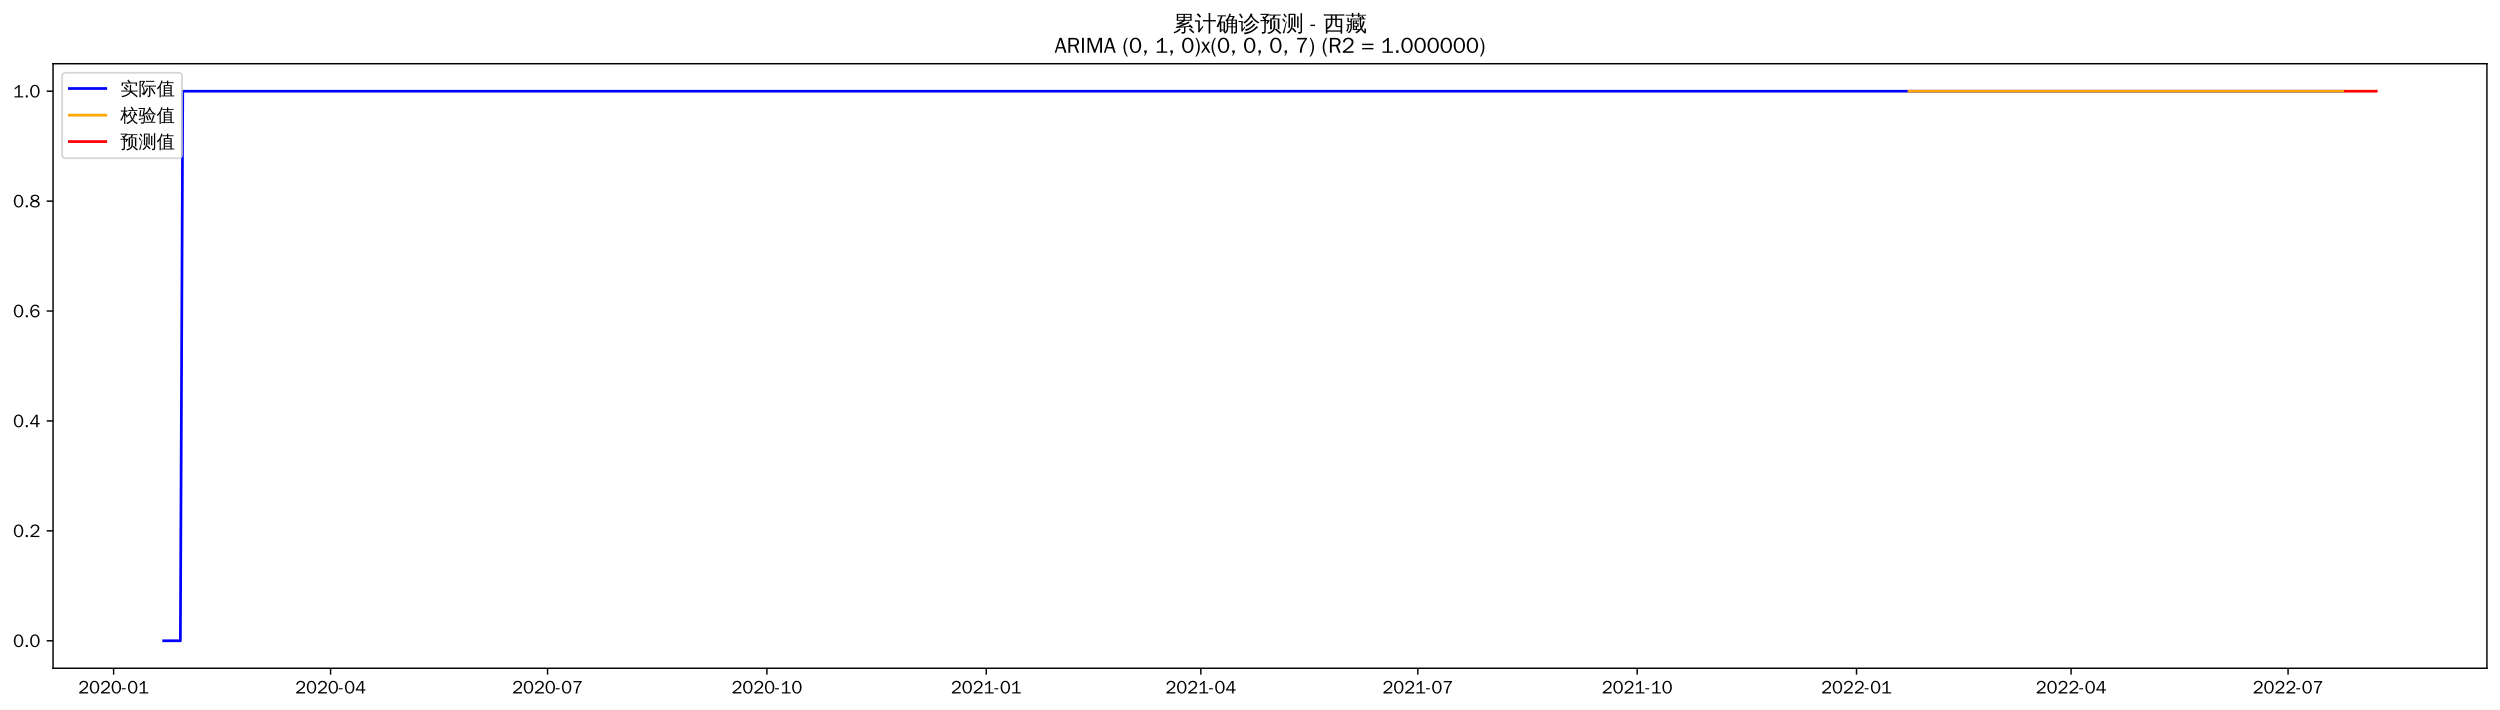
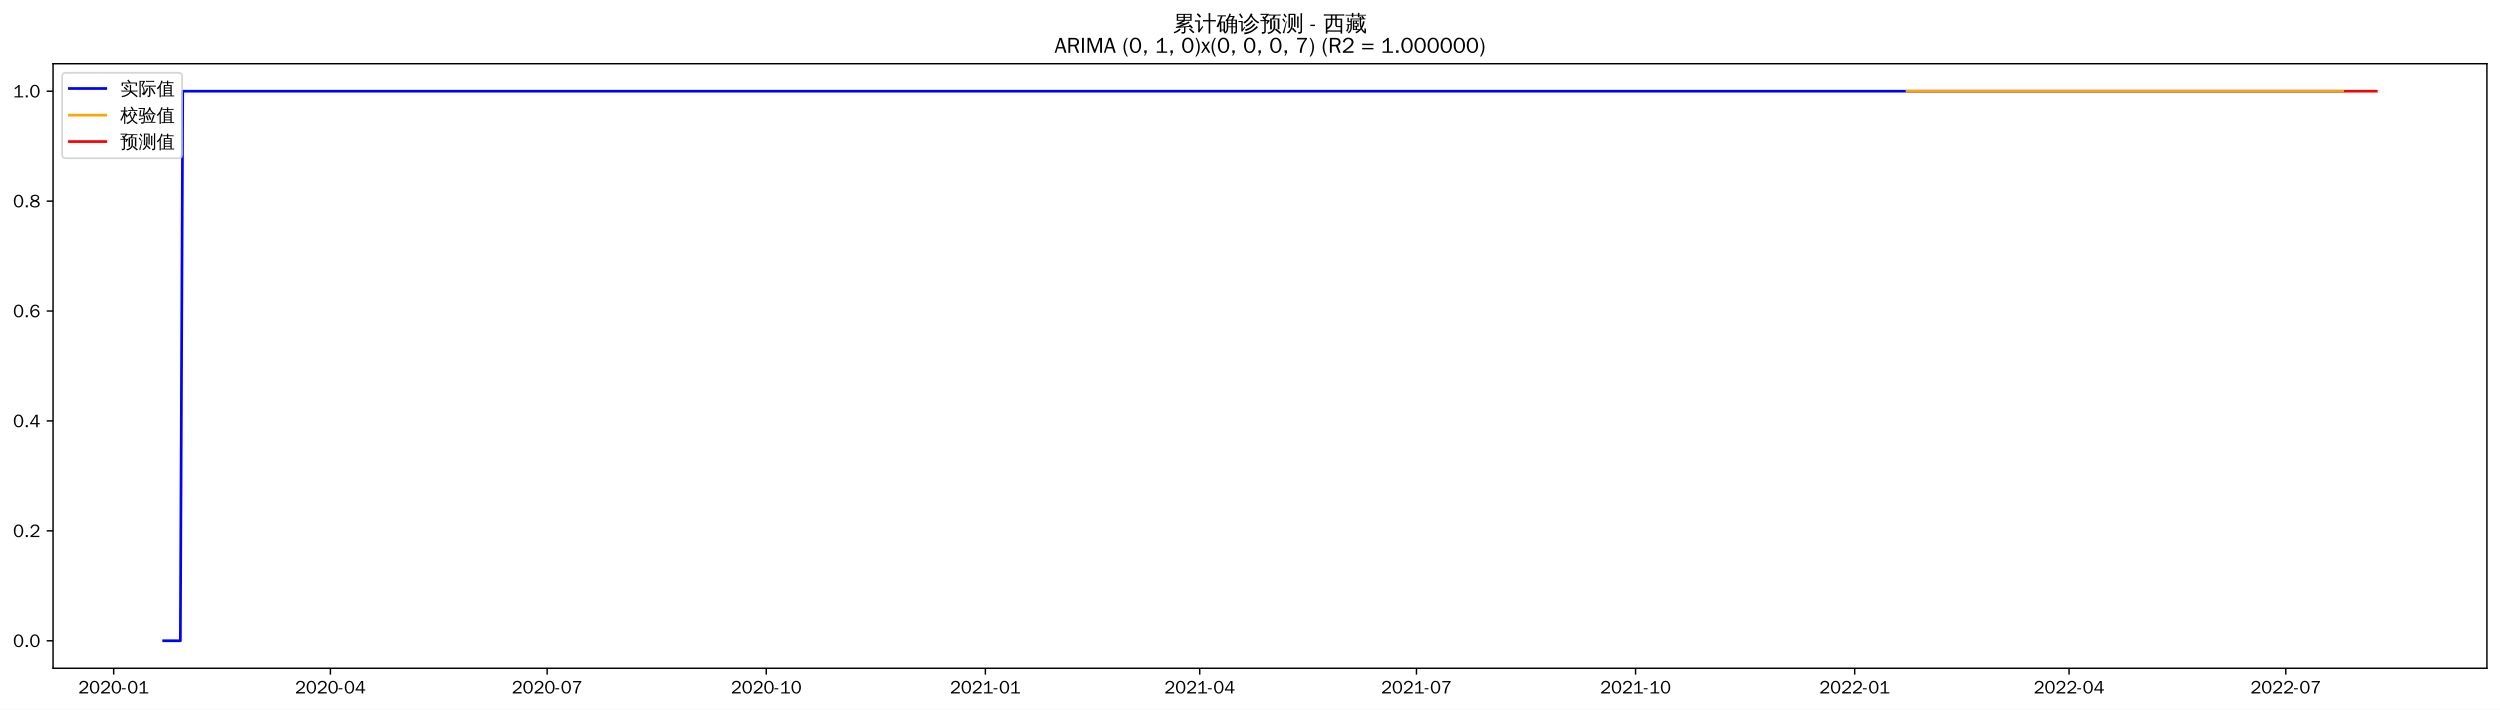
<svg xmlns="http://www.w3.org/2000/svg" xmlns:xlink="http://www.w3.org/1999/xlink" width="1375.592pt" height="390.418pt" viewBox="0 0 1375.592 390.418" version="1.1">
  <defs>
    <style type="text/css">*{stroke-linejoin: round; stroke-linecap: butt}</style>
  </defs>
  <g id="figure_1">
    <g id="patch_1">
      <path d="M 0 390.418  L 1375.592 390.418  L 1375.592 -0  L 0 -0  z " style="fill: #ffffff" />
    </g>
    <g id="axes_1">
      <g id="patch_2">
        <path d="M 29.192 367.701  L 1368.392 367.701  L 1368.392 35.061  L 29.192 35.061  z " style="fill: #ffffff" />
      </g>
      <g id="matplotlib.axis_1">
        <g id="xtick_1">
          <g id="line2d_1">
            <defs>
-               <path id="m9da0285f25" d="M 0 0  L 0 3.5  " style="stroke: #000000; stroke-width: 0.8" />
+               <path id="mb6b1ac678b" d="M 0 0  L 0 3.5  " style="stroke: #000000; stroke-width: 0.8" />
            </defs>
            <g>
-               <use xlink:href="#m9da0285f25" x="62.515" y="367.701" style="stroke: #000000; stroke-width: 0.8" />
+               <use xlink:href="#mb6b1ac678b" x="62.544" y="367.701" style="stroke: #000000; stroke-width: 0.8" />
            </g>
          </g>
          <g id="text_1">
-             <g transform="translate(43.02491 381.5573)scale(0.1 -0.1)">
+             <g transform="translate(43.05457 381.5573)scale(0.1 -0.1)">
              <defs>
                <path id="WenQuanYiZenHei-32" d="M 3488 0  L 369 0  L 369 456  L 2150 1850  Q 2931 2463 2931 3144  Q 2931 3619 2488 3863  Q 2231 4013 1931 4013  Q 1425 4013 1113 3619  Q 894 3356 881 3013  L 369 3169  Q 531 3981 1213 4300  Q 1544 4456 1950 4456  Q 2631 4456 3088 4044  L 3225 3888  L 3350 3706  Q 3481 3444 3481 3144  Q 3481 2313 2519 1569  L 1069 456  L 3488 456  L 3488 0  z " transform="scale(0.015625)" />
                <path id="WenQuanYiZenHei-30" d="M 3581 2175  Q 3581 1288 3169 638  Q 2713 -63 1938 -63  Q 1025 -63 563 831  Q 256 1425 256 2188  Q 256 3188 700 3819  Q 1138 4456 1888 4456  Q 2863 4456 3306 3500  Q 3581 2925 3581 2175  z M 3019 2100  Q 3019 3356 2500 3806  L 2350 3919  Q 2144 4031 1888 4031  Q 1100 4031 888 2956  Q 819 2625 819 2225  Q 819 1013 1338 569  Q 1588 356 1938 356  Q 2675 356 2925 1294  Q 3019 1663 3019 2100  z " transform="scale(0.015625)" />
                <path id="WenQuanYiZenHei-2d" d="M 1363 1444  L 0 1444  L 0 1844  L 1363 1844  L 1363 1444  z " transform="scale(0.015625)" />
                <path id="WenQuanYiZenHei-31" d="M 3556 0  L 488 0  L 488 406  L 1800 406  L 1800 3725  Q 1231 3125 588 2788  L 588 3338  Q 1456 3781 1931 4388  L 2331 4388  L 2331 406  L 3556 406  L 3556 0  z " transform="scale(0.015625)" />
              </defs>
              <use xlink:href="#WenQuanYiZenHei-32" />
              <use xlink:href="#WenQuanYiZenHei-30" x="59.961" />
              <use xlink:href="#WenQuanYiZenHei-32" x="119.922" />
              <use xlink:href="#WenQuanYiZenHei-30" x="179.883" />
              <use xlink:href="#WenQuanYiZenHei-2d" x="239.844" />
              <use xlink:href="#WenQuanYiZenHei-30" x="269.824" />
              <use xlink:href="#WenQuanYiZenHei-31" x="329.785" />
            </g>
          </g>
        </g>
        <g id="xtick_2">
          <g id="line2d_2">
            <g>
-               <use xlink:href="#m9da0285f25" x="181.899" y="367.701" style="stroke: #000000; stroke-width: 0.8" />
+               <use xlink:href="#mb6b1ac678b" x="181.8" y="367.701" style="stroke: #000000; stroke-width: 0.8" />
            </g>
          </g>
          <g id="text_2">
-             <g transform="translate(162.4089 381.5573)scale(0.1 -0.1)">
+             <g transform="translate(162.3101 381.5573)scale(0.1 -0.1)">
              <defs>
                <path id="WenQuanYiZenHei-34" d="M 3631 1025  L 2913 1025  L 2913 0  L 2381 0  L 2381 1025  L 219 1025  L 219 1388  L 2225 4388  L 2913 4388  L 2913 1444  L 3631 1444  L 3631 1025  z M 2381 1444  L 2381 3963  L 788 1444  L 2381 1444  z " transform="scale(0.015625)" />
              </defs>
              <use xlink:href="#WenQuanYiZenHei-32" />
              <use xlink:href="#WenQuanYiZenHei-30" x="59.961" />
              <use xlink:href="#WenQuanYiZenHei-32" x="119.922" />
              <use xlink:href="#WenQuanYiZenHei-30" x="179.883" />
              <use xlink:href="#WenQuanYiZenHei-2d" x="239.844" />
              <use xlink:href="#WenQuanYiZenHei-30" x="269.824" />
              <use xlink:href="#WenQuanYiZenHei-34" x="329.785" />
            </g>
          </g>
        </g>
        <g id="xtick_3">
          <g id="line2d_3">
            <g>
-               <use xlink:href="#m9da0285f25" x="301.283" y="367.701" style="stroke: #000000; stroke-width: 0.8" />
+               <use xlink:href="#mb6b1ac678b" x="301.055" y="367.701" style="stroke: #000000; stroke-width: 0.8" />
            </g>
          </g>
          <g id="text_3">
-             <g transform="translate(281.7929 381.5573)scale(0.1 -0.1)">
+             <g transform="translate(281.5656 381.5573)scale(0.1 -0.1)">
              <defs>
                <path id="WenQuanYiZenHei-37" d="M 3400 4056  Q 1838 2175 1838 0  L 1275 0  Q 1269 1438 2056 2825  Q 2381 3400 2825 3913  L 444 3913  L 500 4388  L 3400 4388  L 3400 4056  z " transform="scale(0.015625)" />
              </defs>
              <use xlink:href="#WenQuanYiZenHei-32" />
              <use xlink:href="#WenQuanYiZenHei-30" x="59.961" />
              <use xlink:href="#WenQuanYiZenHei-32" x="119.922" />
              <use xlink:href="#WenQuanYiZenHei-30" x="179.883" />
              <use xlink:href="#WenQuanYiZenHei-2d" x="239.844" />
              <use xlink:href="#WenQuanYiZenHei-30" x="269.824" />
              <use xlink:href="#WenQuanYiZenHei-37" x="329.785" />
            </g>
          </g>
        </g>
        <g id="xtick_4">
          <g id="line2d_4">
            <g>
-               <use xlink:href="#m9da0285f25" x="421.979" y="367.701" style="stroke: #000000; stroke-width: 0.8" />
+               <use xlink:href="#mb6b1ac678b" x="421.621" y="367.701" style="stroke: #000000; stroke-width: 0.8" />
            </g>
          </g>
          <g id="text_4">
-             <g transform="translate(402.4889 381.5573)scale(0.1 -0.1)">
+             <g transform="translate(402.1316 381.5573)scale(0.1 -0.1)">
              <use xlink:href="#WenQuanYiZenHei-32" />
              <use xlink:href="#WenQuanYiZenHei-30" x="59.961" />
              <use xlink:href="#WenQuanYiZenHei-32" x="119.922" />
              <use xlink:href="#WenQuanYiZenHei-30" x="179.883" />
              <use xlink:href="#WenQuanYiZenHei-2d" x="239.844" />
              <use xlink:href="#WenQuanYiZenHei-31" x="269.824" />
              <use xlink:href="#WenQuanYiZenHei-30" x="329.785" />
            </g>
          </g>
        </g>
        <g id="xtick_5">
          <g id="line2d_5">
            <g>
-               <use xlink:href="#m9da0285f25" x="542.675" y="367.701" style="stroke: #000000; stroke-width: 0.8" />
+               <use xlink:href="#mb6b1ac678b" x="542.187" y="367.701" style="stroke: #000000; stroke-width: 0.8" />
            </g>
          </g>
          <g id="text_5">
-             <g transform="translate(523.1848 381.5573)scale(0.1 -0.1)">
+             <g transform="translate(522.6976 381.5573)scale(0.1 -0.1)">
              <use xlink:href="#WenQuanYiZenHei-32" />
              <use xlink:href="#WenQuanYiZenHei-30" x="59.961" />
              <use xlink:href="#WenQuanYiZenHei-32" x="119.922" />
              <use xlink:href="#WenQuanYiZenHei-31" x="179.883" />
              <use xlink:href="#WenQuanYiZenHei-2d" x="239.844" />
              <use xlink:href="#WenQuanYiZenHei-30" x="269.824" />
              <use xlink:href="#WenQuanYiZenHei-31" x="329.785" />
            </g>
          </g>
        </g>
        <g id="xtick_6">
          <g id="line2d_6">
            <g>
-               <use xlink:href="#m9da0285f25" x="660.747" y="367.701" style="stroke: #000000; stroke-width: 0.8" />
+               <use xlink:href="#mb6b1ac678b" x="660.132" y="367.701" style="stroke: #000000; stroke-width: 0.8" />
            </g>
          </g>
          <g id="text_6">
-             <g transform="translate(641.2569 381.5573)scale(0.1 -0.1)">
+             <g transform="translate(640.6426 381.5573)scale(0.1 -0.1)">
              <use xlink:href="#WenQuanYiZenHei-32" />
              <use xlink:href="#WenQuanYiZenHei-30" x="59.961" />
              <use xlink:href="#WenQuanYiZenHei-32" x="119.922" />
              <use xlink:href="#WenQuanYiZenHei-31" x="179.883" />
              <use xlink:href="#WenQuanYiZenHei-2d" x="239.844" />
              <use xlink:href="#WenQuanYiZenHei-30" x="269.824" />
              <use xlink:href="#WenQuanYiZenHei-34" x="329.785" />
            </g>
          </g>
        </g>
        <g id="xtick_7">
          <g id="line2d_7">
            <g>
-               <use xlink:href="#m9da0285f25" x="780.131" y="367.701" style="stroke: #000000; stroke-width: 0.8" />
+               <use xlink:href="#mb6b1ac678b" x="779.388" y="367.701" style="stroke: #000000; stroke-width: 0.8" />
            </g>
          </g>
          <g id="text_7">
-             <g transform="translate(760.6409 381.5573)scale(0.1 -0.1)">
+             <g transform="translate(759.8981 381.5573)scale(0.1 -0.1)">
              <use xlink:href="#WenQuanYiZenHei-32" />
              <use xlink:href="#WenQuanYiZenHei-30" x="59.961" />
              <use xlink:href="#WenQuanYiZenHei-32" x="119.922" />
              <use xlink:href="#WenQuanYiZenHei-31" x="179.883" />
              <use xlink:href="#WenQuanYiZenHei-2d" x="239.844" />
              <use xlink:href="#WenQuanYiZenHei-30" x="269.824" />
              <use xlink:href="#WenQuanYiZenHei-37" x="329.785" />
            </g>
          </g>
        </g>
        <g id="xtick_8">
          <g id="line2d_8">
            <g>
-               <use xlink:href="#m9da0285f25" x="900.827" y="367.701" style="stroke: #000000; stroke-width: 0.8" />
+               <use xlink:href="#mb6b1ac678b" x="899.954" y="367.701" style="stroke: #000000; stroke-width: 0.8" />
            </g>
          </g>
          <g id="text_8">
-             <g transform="translate(881.3368 381.5573)scale(0.1 -0.1)">
+             <g transform="translate(880.4641 381.5573)scale(0.1 -0.1)">
              <use xlink:href="#WenQuanYiZenHei-32" />
              <use xlink:href="#WenQuanYiZenHei-30" x="59.961" />
              <use xlink:href="#WenQuanYiZenHei-32" x="119.922" />
              <use xlink:href="#WenQuanYiZenHei-31" x="179.883" />
              <use xlink:href="#WenQuanYiZenHei-2d" x="239.844" />
              <use xlink:href="#WenQuanYiZenHei-31" x="269.824" />
              <use xlink:href="#WenQuanYiZenHei-30" x="329.785" />
            </g>
          </g>
        </g>
        <g id="xtick_9">
          <g id="line2d_9">
            <g>
-               <use xlink:href="#m9da0285f25" x="1021.523" y="367.701" style="stroke: #000000; stroke-width: 0.8" />
+               <use xlink:href="#mb6b1ac678b" x="1020.52" y="367.701" style="stroke: #000000; stroke-width: 0.8" />
            </g>
          </g>
          <g id="text_9">
-             <g transform="translate(1002.033 381.5573)scale(0.1 -0.1)">
+             <g transform="translate(1001.03 381.5573)scale(0.1 -0.1)">
              <use xlink:href="#WenQuanYiZenHei-32" />
              <use xlink:href="#WenQuanYiZenHei-30" x="59.961" />
              <use xlink:href="#WenQuanYiZenHei-32" x="119.922" />
              <use xlink:href="#WenQuanYiZenHei-32" x="179.883" />
              <use xlink:href="#WenQuanYiZenHei-2d" x="239.844" />
              <use xlink:href="#WenQuanYiZenHei-30" x="269.824" />
              <use xlink:href="#WenQuanYiZenHei-31" x="329.785" />
            </g>
          </g>
        </g>
        <g id="xtick_10">
          <g id="line2d_10">
            <g>
-               <use xlink:href="#m9da0285f25" x="1139.595" y="367.701" style="stroke: #000000; stroke-width: 0.8" />
+               <use xlink:href="#mb6b1ac678b" x="1138.465" y="367.701" style="stroke: #000000; stroke-width: 0.8" />
            </g>
          </g>
          <g id="text_10">
-             <g transform="translate(1120.105 381.5573)scale(0.1 -0.1)">
+             <g transform="translate(1118.975 381.5573)scale(0.1 -0.1)">
              <use xlink:href="#WenQuanYiZenHei-32" />
              <use xlink:href="#WenQuanYiZenHei-30" x="59.961" />
              <use xlink:href="#WenQuanYiZenHei-32" x="119.922" />
              <use xlink:href="#WenQuanYiZenHei-32" x="179.883" />
              <use xlink:href="#WenQuanYiZenHei-2d" x="239.844" />
              <use xlink:href="#WenQuanYiZenHei-30" x="269.824" />
              <use xlink:href="#WenQuanYiZenHei-34" x="329.785" />
            </g>
          </g>
        </g>
        <g id="xtick_11">
          <g id="line2d_11">
            <g>
-               <use xlink:href="#m9da0285f25" x="1258.979" y="367.701" style="stroke: #000000; stroke-width: 0.8" />
+               <use xlink:href="#mb6b1ac678b" x="1257.72" y="367.701" style="stroke: #000000; stroke-width: 0.8" />
            </g>
          </g>
          <g id="text_11">
-             <g transform="translate(1239.489 381.5573)scale(0.1 -0.1)">
+             <g transform="translate(1238.231 381.5573)scale(0.1 -0.1)">
              <use xlink:href="#WenQuanYiZenHei-32" />
              <use xlink:href="#WenQuanYiZenHei-30" x="59.961" />
              <use xlink:href="#WenQuanYiZenHei-32" x="119.922" />
              <use xlink:href="#WenQuanYiZenHei-32" x="179.883" />
              <use xlink:href="#WenQuanYiZenHei-2d" x="239.844" />
              <use xlink:href="#WenQuanYiZenHei-30" x="269.824" />
              <use xlink:href="#WenQuanYiZenHei-37" x="329.785" />
            </g>
          </g>
        </g>
      </g>
      <g id="matplotlib.axis_2">
        <g id="ytick_1">
          <g id="line2d_12">
            <defs>
-               <path id="meed4e09522" d="M 0 0  L -3.5 0  " style="stroke: #000000; stroke-width: 0.8" />
+               <path id="mea3d1526bd" d="M 0 0  L -3.5 0  " style="stroke: #000000; stroke-width: 0.8" />
            </defs>
            <g>
-               <use xlink:href="#meed4e09522" x="29.192" y="352.581" style="stroke: #000000; stroke-width: 0.8" />
+               <use xlink:href="#mea3d1526bd" x="29.192" y="352.581" style="stroke: #000000; stroke-width: 0.8" />
            </g>
          </g>
          <g id="text_12">
            <g transform="translate(7.2 356.0091)scale(0.1 -0.1)">
              <defs>
                <path id="WenQuanYiZenHei-2e" d="M 1344 0  L 631 0  L 631 725  L 1344 725  L 1344 0  z " transform="scale(0.015625)" />
              </defs>
              <use xlink:href="#WenQuanYiZenHei-30" />
              <use xlink:href="#WenQuanYiZenHei-2e" x="59.961" />
              <use xlink:href="#WenQuanYiZenHei-30" x="89.941" />
            </g>
          </g>
        </g>
        <g id="ytick_2">
          <g id="line2d_13">
            <g>
-               <use xlink:href="#meed4e09522" x="29.192" y="292.101" style="stroke: #000000; stroke-width: 0.8" />
+               <use xlink:href="#mea3d1526bd" x="29.192" y="292.101" style="stroke: #000000; stroke-width: 0.8" />
            </g>
          </g>
          <g id="text_13">
            <g transform="translate(7.2 295.5291)scale(0.1 -0.1)">
              <use xlink:href="#WenQuanYiZenHei-30" />
              <use xlink:href="#WenQuanYiZenHei-2e" x="59.961" />
              <use xlink:href="#WenQuanYiZenHei-32" x="89.941" />
            </g>
          </g>
        </g>
        <g id="ytick_3">
          <g id="line2d_14">
            <g>
-               <use xlink:href="#meed4e09522" x="29.192" y="231.621" style="stroke: #000000; stroke-width: 0.8" />
+               <use xlink:href="#mea3d1526bd" x="29.192" y="231.621" style="stroke: #000000; stroke-width: 0.8" />
            </g>
          </g>
          <g id="text_14">
            <g transform="translate(7.2 235.0491)scale(0.1 -0.1)">
              <use xlink:href="#WenQuanYiZenHei-30" />
              <use xlink:href="#WenQuanYiZenHei-2e" x="59.961" />
              <use xlink:href="#WenQuanYiZenHei-34" x="89.941" />
            </g>
          </g>
        </g>
        <g id="ytick_4">
          <g id="line2d_15">
            <g>
-               <use xlink:href="#meed4e09522" x="29.192" y="171.141" style="stroke: #000000; stroke-width: 0.8" />
+               <use xlink:href="#mea3d1526bd" x="29.192" y="171.141" style="stroke: #000000; stroke-width: 0.8" />
            </g>
          </g>
          <g id="text_15">
            <g transform="translate(7.2 174.5691)scale(0.1 -0.1)">
              <defs>
                <path id="WenQuanYiZenHei-36" d="M 3550 1431  Q 3550 725 3006 288  Q 2581 -63 1994 -63  Q 1013 -63 563 825  Q 288 1363 288 2081  Q 288 3294 856 3938  Q 1319 4456 2075 4456  Q 2969 4456 3363 3756  Q 3431 3631 3481 3481  L 2988 3350  Q 2750 3994 2075 4006  Q 1056 4006 844 2669  Q 794 2356 794 1981  L 806 1981  Q 1006 2506 1544 2744  Q 1819 2869 2119 2869  Q 2788 2869 3213 2375  Q 3550 1975 3550 1431  z M 3038 1406  Q 3038 1906 2656 2213  Q 2381 2431 2038 2431  Q 1525 2431 1181 2044  Q 919 1744 919 1356  Q 919 881 1344 581  Q 1631 375 1981 375  Q 2519 375 2838 781  Q 3038 1050 3038 1406  z " transform="scale(0.015625)" />
              </defs>
              <use xlink:href="#WenQuanYiZenHei-30" />
              <use xlink:href="#WenQuanYiZenHei-2e" x="59.961" />
              <use xlink:href="#WenQuanYiZenHei-36" x="89.941" />
            </g>
          </g>
        </g>
        <g id="ytick_5">
          <g id="line2d_16">
            <g>
-               <use xlink:href="#meed4e09522" x="29.192" y="110.661" style="stroke: #000000; stroke-width: 0.8" />
+               <use xlink:href="#mea3d1526bd" x="29.192" y="110.661" style="stroke: #000000; stroke-width: 0.8" />
            </g>
          </g>
          <g id="text_16">
            <g transform="translate(7.2 114.0891)scale(0.1 -0.1)">
              <defs>
                <path id="WenQuanYiZenHei-38" d="M 3619 1175  Q 3619 431 2850 100  Q 2444 -63 1944 -63  Q 1231 -63 725 269  Q 225 594 225 1125  Q 225 1881 1269 2281  Q 719 2481 519 2938  Q 444 3119 444 3319  Q 444 4000 1144 4294  Q 1519 4456 1963 4456  Q 2669 4456 3094 4094  Q 3425 3813 3425 3369  Q 3425 2638 2575 2356  Q 3231 2056 3450 1725  Q 3619 1488 3619 1175  z M 2944 3344  Q 2944 3906 2288 4019  Q 2138 4044 1969 4044  Q 1438 4044 1163 3775  Q 1000 3613 1000 3375  Q 1000 2925 1594 2663  Q 1756 2588 1931 2550  Q 2581 2725 2788 2956  Q 2944 3125 2944 3344  z M 3075 1094  Q 3075 1738 1875 2050  Q 1094 1881 850 1463  Q 763 1313 763 1131  Q 763 569 1456 406  Q 1681 344 1944 344  Q 2519 344 2850 619  Q 3075 813 3075 1094  z " transform="scale(0.015625)" />
              </defs>
              <use xlink:href="#WenQuanYiZenHei-30" />
              <use xlink:href="#WenQuanYiZenHei-2e" x="59.961" />
              <use xlink:href="#WenQuanYiZenHei-38" x="89.941" />
            </g>
          </g>
        </g>
        <g id="ytick_6">
          <g id="line2d_17">
            <g>
-               <use xlink:href="#meed4e09522" x="29.192" y="50.181" style="stroke: #000000; stroke-width: 0.8" />
+               <use xlink:href="#mea3d1526bd" x="29.192" y="50.181" style="stroke: #000000; stroke-width: 0.8" />
            </g>
          </g>
          <g id="text_17">
            <g transform="translate(7.2 53.60912)scale(0.1 -0.1)">
              <use xlink:href="#WenQuanYiZenHei-31" />
              <use xlink:href="#WenQuanYiZenHei-2e" x="59.961" />
              <use xlink:href="#WenQuanYiZenHei-30" x="89.941" />
            </g>
          </g>
        </g>
      </g>
      <g id="line2d_18">
-         <path d="M 90.065 352.581  L 99.248 352.581  L 100.56 50.181  L 1289.153 50.181  L 1289.153 50.181  " clip-path="url(#p536d068f43)" style="fill: none; stroke: #0000ff; stroke-width: 1.5; stroke-linecap: square" />
+         <path d="M 90.065 352.581  L 99.238 352.581  L 100.549 50.181  L 1289.172 50.181  L 1289.172 50.181  " clip-path="url(#p415583435c)" style="fill: none; stroke: #0000ff; stroke-width: 1.5; stroke-linecap: square" />
      </g>
      <g id="line2d_19">
-         <path d="M 1050.385 50.181  L 1289.153 50.181  L 1289.153 50.181  " clip-path="url(#p536d068f43)" style="fill: none; stroke: #ffa500; stroke-width: 1.5; stroke-linecap: square" />
+         <path d="M 1049.351 50.181  L 1289.172 50.181  L 1289.172 50.181  " clip-path="url(#p415583435c)" style="fill: none; stroke: #ffa500; stroke-width: 1.5; stroke-linecap: square" />
      </g>
      <g id="line2d_20">
-         <path d="M 1290.465 50.181  L 1291.777 50.181  L 1293.088 50.181  L 1294.4 50.181  L 1295.712 50.181  L 1297.024 50.181  L 1298.336 50.181  L 1299.648 50.181  L 1300.96 50.181  L 1302.272 50.181  L 1303.584 50.181  L 1304.896 50.181  L 1306.208 50.181  L 1307.519 50.181  " clip-path="url(#p536d068f43)" style="fill: none; stroke: #ff0000; stroke-width: 1.5; stroke-linecap: square" />
+         <path d="M 1290.483 50.181  L 1291.793 50.181  L 1293.104 50.181  L 1294.414 50.181  L 1295.725 50.181  L 1297.035 50.181  L 1298.346 50.181  L 1299.656 50.181  L 1300.967 50.181  L 1302.277 50.181  L 1303.588 50.181  L 1304.898 50.181  L 1306.209 50.181  L 1307.519 50.181  " clip-path="url(#p415583435c)" style="fill: none; stroke: #ff0000; stroke-width: 1.5; stroke-linecap: square" />
      </g>
      <g id="patch_3">
        <path d="M 29.192 367.701  L 29.192 35.061  " style="fill: none; stroke: #000000; stroke-width: 0.8; stroke-linejoin: miter; stroke-linecap: square" />
      </g>
      <g id="patch_4">
        <path d="M 1368.392 367.701  L 1368.392 35.061  " style="fill: none; stroke: #000000; stroke-width: 0.8; stroke-linejoin: miter; stroke-linecap: square" />
      </g>
      <g id="patch_5">
        <path d="M 29.192 367.701  L 1368.392 367.701  " style="fill: none; stroke: #000000; stroke-width: 0.8; stroke-linejoin: miter; stroke-linecap: square" />
      </g>
      <g id="patch_6">
        <path d="M 29.192 35.061  L 1368.392 35.061  " style="fill: none; stroke: #000000; stroke-width: 0.8; stroke-linejoin: miter; stroke-linecap: square" />
      </g>
      <g id="text_18">
        <g transform="translate(645.395 17.04188)scale(0.12 -0.12)">
          <defs>
            <path id="WenQuanYiZenHei-7d2f" d="M 5963 -681  Q 5363 -81 4706 456  L 5000 819  Q 5675 269 6294 -350  L 5963 -681  z M 1944 738  Q 2094 556 2281 413  Q 1575 -356 375 -706  Q 350 -481 200 -319  Q 725 -181 1122 69  Q 1519 319 1944 738  z M 3244 -169  L 3244 1063  L 869 881  L 850 1181  Q 1431 1325 2969 1988  L 1119 1931  L 1113 2231  Q 1350 2263 1862 2497  Q 2375 2731 2800 2988  L 1094 2988  Q 1169 4006 1094 5019  L 5506 5019  Q 5425 4006 5500 2988  L 3431 2988  Q 3475 2931 3525 2875  Q 2856 2494 2281 2256  L 3388 2269  L 3650 2288  Q 4338 2606 4650 2800  Q 4744 2563 4881 2344  Q 4644 2225 3975 1956  L 2269 1281  L 4444 1425  L 4813 1469  L 4681 1588  L 4988 1938  Q 5481 1500 5863 963  L 5481 694  Q 5300 950 5081 1188  L 4463 1163  L 3669 1100  L 3669 -250  Q 3669 -444 3488 -594  Q 3225 -819 2569 -813  Q 2638 -513 2431 -294  Q 2619 -319 2900 -322  Q 3181 -325 3212 -294  Q 3244 -263 3244 -169  z M 3513 4131  L 5081 4131  L 5081 4725  L 3513 4725  L 3513 4131  z M 3088 4131  L 3088 4725  L 1519 4725  L 1519 4131  L 3088 4131  z M 3513 3856  L 3513 3288  L 5081 3288  L 5081 3856  L 3513 3856  z M 3088 3856  L 1519 3856  L 1519 3288  L 3088 3288  L 3088 3856  z " transform="scale(0.015625)" />
            <path id="WenQuanYiZenHei-8ba1" d="M 4569 -769  Q 4313 -738 4056 -769  Q 4081 -294 4081 175  L 4081 2806  L 3213 2806  Q 2813 2806 2413 2788  Q 2438 3000 2413 3219  Q 2813 3200 3213 3200  L 4081 3200  L 4081 4313  Q 4081 4788 4056 5263  Q 4313 5231 4569 5263  Q 4550 4788 4550 4313  L 4550 3200  L 5381 3200  Q 5781 3200 6181 3219  Q 6163 3000 6181 2788  Q 5781 2806 5381 2806  L 4550 2806  L 4550 175  Q 4550 -294 4569 -769  z M 38 2725  Q 63 2931 38 3138  Q 419 3119 800 3119  L 1481 3119  L 1481 425  L 2044 1150  L 2250 1488  L 2525 1188  L 2313 950  L 1294 -488  L 963 -231  Q 1025 -94 1025 63  L 1025 2744  L 800 2744  Q 419 2744 38 2725  z M 1450 3913  Q 1094 4438 600 4831  L 913 5225  Q 1488 4769 1869 4194  L 1450 3913  z " transform="scale(0.015625)" />
            <path id="WenQuanYiZenHei-786e" d="M 4794 -769  Q 4563 -744 4331 -769  Q 4350 -344 4350 81  L 4350 1081  L 3419 1081  L 3419 788  Q 3419 225 3150 -194  Q 2881 -613 2456 -806  Q 2375 -569 2150 -444  Q 2531 -344 2765 -15  Q 3000 313 3000 788  L 2994 2919  L 2888 2813  Q 2769 3000 2563 3081  Q 3044 3494 3309 3969  Q 3575 4444 3763 5119  Q 3981 5044 4213 5013  Q 4144 4700 4025 4400  L 5238 4400  L 5306 4050  Q 5213 4031 5163 3947  Q 5113 3863 4813 3325  L 5994 3325  L 5994 -150  Q 5981 -519 5738 -656  Q 5469 -806 5069 -806  Q 5125 -525 4956 -294  Q 5100 -313 5290 -316  Q 5481 -319 5525 -278  Q 5569 -238 5569 25  L 5569 1081  L 4769 1081  L 4769 81  Q 4769 -344 4794 -769  z M 4769 1344  L 5569 1344  L 5569 2100  L 4769 2100  L 4769 1344  z M 4350 1344  L 4350 2100  L 3413 2100  L 3419 1344  L 4350 1344  z M 4769 2363  L 5569 2363  L 5569 3038  L 4769 3038  L 4769 2363  z M 4350 2363  L 4350 3038  L 3413 3038  L 3413 2363  L 4350 2363  z M 3375 3325  L 4350 3325  L 4344 3331  L 4775 4113  L 3894 4113  Q 3688 3700 3375 3325  z M 481 1069  Q 281 1194 -25 1188  Q 775 2750 1244 4294  L 869 4294  Q 563 4294 250 4275  Q 269 4438 250 4594  Q 563 4581 869 4581  L 2156 4581  Q 2463 4581 2775 4594  Q 2756 4438 2775 4275  Q 2463 4294 2156 4294  L 1744 4294  L 1181 2763  L 2494 2763  L 2494 -338  L 2050 -338  L 2050 156  L 1406 156  Q 1406 -94 1419 -350  Q 1181 -325 938 -350  Q 956 75 956 500  L 956 2181  L 769 1713  Q 631 1388 481 1069  z M 2050 2475  L 1400 2475  L 1400 425  L 2050 425  L 2050 2475  z " transform="scale(0.015625)" />
            <path id="WenQuanYiZenHei-8bca" d="M 5369 1456  Q 5556 1256 5775 1100  Q 5038 344 4081 -225  Q 3106 -819 1788 -1006  Q 1788 -725 1631 -500  Q 3363 -306 4406 519  Q 4919 956 5369 1456  z M 4594 2219  Q 4781 2031 5013 1881  Q 3625 394 2150 -25  Q 2113 250 1913 444  Q 2475 594 3015 850  Q 3556 1106 3919 1463  Q 4275 1819 4594 2219  z M 3969 3188  Q 4150 3013 4356 2881  Q 3625 1913 2306 1275  Q 2244 1500 2056 1644  Q 2619 1900 3053 2256  Q 3488 2613 3969 3188  z M 5813 2194  Q 4525 2913 3731 4188  Q 2919 2844 1813 2163  Q 1700 2413 1456 2550  Q 1950 2844 2400 3231  Q 2850 3619 3113 4063  Q 3413 4581 3644 5163  Q 3881 5038 4144 4963  Q 4056 4775 3963 4594  Q 4325 3919 4844 3441  Q 5363 2963 6175 2538  Q 5931 2431 5813 2194  z M 31 2613  Q 50 2775 31 2938  Q 325 2925 619 2925  L 1275 2925  L 1275 506  L 1675 1006  L 1831 1250  L 2038 1013  L 1881 838  L 1100 -256  L 825 -25  Q 869 81 869 200  L 869 2625  L 31 2613  z M 950 3713  Q 606 4325 200 4881  L 556 5163  Q 981 4588 1338 3944  L 950 3713  z " transform="scale(0.015625)" />
            <path id="WenQuanYiZenHei-9884" d="M 1206 19  L 1206 2888  L 669 2888  Q 356 2888 50 2869  Q 63 3044 50 3213  Q 363 3194 669 3194  L 1250 3194  Q 950 3631 606 4031  L 963 4338  L 1263 3975  L 1913 4719  L 731 4719  Q 419 4719 106 4706  Q 125 4875 106 5044  Q 419 5031 731 5031  L 2481 5031  L 2544 4663  Q 2394 4613 2256 4466  Q 2119 4319 1525 3631  Q 1656 3444 1788 3250  L 1700 3194  L 2700 3194  L 2763 2825  Q 2656 2819 2613 2763  L 2100 2038  L 1750 2288  L 2175 2888  L 1638 2888  L 1638 -150  Q 1638 -525 1363 -669  Q 1075 -819 525 -813  Q 594 -513 388 -294  Q 575 -313 837 -316  Q 1100 -319 1153 -272  Q 1206 -225 1206 19  z M 5813 -888  Q 5100 -225 4306 375  L 4669 719  Q 5481 106 6219 -575  L 5813 -888  z M 2375 -906  Q 2294 -631 2025 -506  Q 2769 -431 3353 19  Q 3938 469 3938 1069  L 3938 2200  Q 3938 2625 3913 3050  Q 4188 3025 4456 3050  Q 4431 2625 4431 2200  L 4431 1069  Q 4431 681 4225 319  Q 3644 -606 2375 -906  z M 3444 488  Q 3169 513 2894 488  Q 2919 913 2919 1338  L 2919 3675  Q 3219 3675 3525 3675  Q 3750 4013 3931 4525  L 3238 4525  Q 2888 4525 2538 4513  Q 2556 4669 2538 4831  Q 2888 4813 3238 4813  L 5313 4813  Q 5663 4813 6006 4831  Q 5988 4669 6006 4513  Q 5663 4525 5313 4525  L 4481 4525  Q 4388 4088 4088 3675  L 5644 3675  L 5644 513  L 5144 513  L 5144 3388  L 3894 3388  L 3875 3363  Q 3863 3375 3844 3388  Q 3631 3388 3413 3388  L 3419 1338  Q 3419 913 3444 488  z " transform="scale(0.015625)" />
            <path id="WenQuanYiZenHei-6d4b" d="M 5450 138  L 5450 4306  Q 5450 4750 5425 5188  Q 5663 5163 5906 5188  Q 5881 4750 5881 4306  L 5881 -38  Q 5888 -569 5519 -719  Q 5194 -831 4825 -813  Q 4894 -519 4694 -281  Q 4869 -306 5094 -309  Q 5319 -313 5384 -256  Q 5450 -200 5450 138  z M 4900 938  Q 4663 963 4419 938  Q 4444 1375 4444 1819  L 4444 3381  Q 4444 3819 4419 4263  Q 4663 4238 4900 4263  Q 4875 3819 4875 3381  L 4875 1819  Q 4875 1375 4900 938  z M 2750 2025  L 2750 3038  Q 2750 3481 2725 3919  Q 2963 3894 3206 3919  Q 3181 3481 3181 3038  L 3181 2025  Q 3181 1263 2919 625  L 3231 956  Q 3781 431 4256 -150  L 3888 -456  Q 3431 106 2906 600  Q 2531 -288 1738 -769  Q 1606 -519 1338 -450  Q 1988 -156 2369 478  Q 2750 1113 2750 2025  z M 2363 969  Q 2119 994 1881 969  Q 1906 1406 1906 1850  L 1906 5038  L 3956 5031  L 3956 1200  L 3525 1200  L 3525 4713  L 2338 4713  L 2338 1850  Q 2338 1406 2363 969  z M 663 -738  Q 481 -588 206 -575  Q 400 -69 606 581  Q 813 1231 1200 2838  L 1381 2706  L 875 338  L 663 -738  z M 1006 2856  L 731 2550  L 75 3400  L 350 3713  L 1006 2856  z M 1088 3913  Q 781 4388 425 4800  L 694 5125  Q 1069 4688 1388 4188  L 1088 3913  z " transform="scale(0.015625)" />
            <path id="WenQuanYiZenHei-20" transform="scale(0.015625)" />
            <path id="WenQuanYiZenHei-897f" d="M 700 3606  L 2188 3606  L 2188 4513  L 844 4513  Q 481 4513 113 4494  Q 138 4694 113 4888  Q 481 4869 844 4869  L 5406 4869  Q 5769 4869 6138 4888  Q 6113 4694 6138 4494  Q 5769 4513 5406 4513  L 3925 4513  L 3925 3606  L 5506 3606  L 5506 -763  L 5050 -763  L 5050 -200  L 1169 -200  Q 1175 -488 1188 -775  Q 938 -750 694 -775  Q 713 -319 713 144  L 700 3606  z M 3475 3250  L 2638 3250  L 2638 2663  Q 2638 1950 2234 1378  Q 1831 806 1188 556  Q 1175 594 1163 631  L 1163 163  L 5050 163  L 5050 1119  L 4144 1119  Q 3869 1119 3672 1312  Q 3475 1506 3475 1781  L 3475 3250  z M 3925 3250  L 3925 1781  Q 3925 1656 3987 1565  Q 4050 1475 4150 1475  L 5050 1475  L 5050 3250  L 3925 3250  z M 2188 3250  L 1156 3250  L 1163 1063  Q 1625 1269 1906 1700  Q 2188 2131 2188 2663  L 2188 3250  z M 3475 3606  L 3475 4513  L 2638 4513  L 2638 3606  L 3475 3606  z " transform="scale(0.015625)" />
            <path id="WenQuanYiZenHei-85cf" d="M 4781 1294  Q 5088 2000 5213 2869  Q 5450 2819 5694 2819  Q 5531 1719 4938 800  Q 5181 213 5663 -169  Q 5663 331 5638 825  Q 5831 681 6075 688  Q 6125 69 6056 -544  Q 6044 -700 5900 -750  Q 5819 -775 5744 -731  Q 5056 -300 4675 438  Q 4075 -319 3250 -725  Q 3169 -488 2969 -344  Q 3488 -100 3931 263  L 2244 263  L 2238 3063  L 2638 3063  L 2638 3050  Q 2638 3050 3588 3050  Q 3819 3050 4050 3063  Q 4038 2938 4050 2813  L 3456 2825  L 3456 2306  L 3938 2306  L 3938 1288  Q 3694 1288 3456 1288  L 3456 519  L 4200 519  L 4200 513  Q 4363 675 4494 844  Q 4269 1488 4269 2269  L 4269 3400  L 1956 3400  L 1950 1094  Q 1938 169 1469 -338  Q 1288 -550 1038 -694  Q 938 -475 713 -381  Q 1531 -50 1556 1094  L 1556 1725  L 1088 1725  L 1088 1250  Q 1088 350 569 -219  Q 419 -38 181 6  Q 694 406 694 1250  L 694 1725  Q 550 1719 406 1713  Q 425 1856 406 1994  Q 663 1981 919 1981  L 1556 1981  L 1556 2600  L 650 2600  L 650 3050  Q 650 3450 631 3856  Q 850 3831 1069 3856  Q 1044 3450 1044 3050  L 1044 2856  L 1556 2856  L 1556 3656  L 4263 3656  L 4256 4156  Q 4475 4131 4694 4156  L 4681 3656  L 5144 3656  L 4706 4206  L 5050 4475  L 5594 3781  L 5431 3656  L 5950 3669  Q 5938 3525 5950 3388  Q 5694 3400 5438 3400  L 4681 3400  L 4663 2275  Q 4675 1769 4781 1294  z M 3056 1288  L 2644 1288  L 2644 519  L 3056 519  L 3056 1288  z M 3544 2081  L 2638 2081  L 2644 1519  L 3544 1519  L 3544 2081  z M 3056 2306  L 3056 2825  L 2638 2825  Q 2638 2569 2638 2306  L 3056 2306  z M 4175 4044  Q 3938 4063 3706 4044  Q 3725 4288 3725 4519  L 2381 4519  Q 2388 4281 2400 4044  Q 2169 4063 1938 4044  Q 1950 4288 1956 4519  L 719 4519  Q 419 4519 119 4506  Q 131 4638 119 4763  Q 419 4750 719 4750  L 1956 4750  Q 1950 5025 1938 5294  Q 2169 5275 2400 5294  Q 2381 5019 2381 4750  L 3725 4750  Q 3725 5031 3706 5306  Q 3938 5288 4175 5306  Q 4156 5025 4150 4750  L 5531 4750  Q 5831 4750 6131 4763  Q 6119 4638 6131 4506  Q 5831 4519 5531 4519  L 4156 4519  Q 4156 4281 4175 4044  z " transform="scale(0.015625)" />
          </defs>
          <use xlink:href="#WenQuanYiZenHei-7d2f" />
          <use xlink:href="#WenQuanYiZenHei-8ba1" x="100" />
          <use xlink:href="#WenQuanYiZenHei-786e" x="200" />
          <use xlink:href="#WenQuanYiZenHei-8bca" x="300" />
          <use xlink:href="#WenQuanYiZenHei-9884" x="400" />
          <use xlink:href="#WenQuanYiZenHei-6d4b" x="500" />
          <use xlink:href="#WenQuanYiZenHei-20" x="600" />
          <use xlink:href="#WenQuanYiZenHei-2d" x="629.98" />
          <use xlink:href="#WenQuanYiZenHei-20" x="659.961" />
          <use xlink:href="#WenQuanYiZenHei-897f" x="689.941" />
          <use xlink:href="#WenQuanYiZenHei-85cf" x="789.941" />
        </g>
        <g transform="translate(580.1844 29.061)scale(0.12 -0.12)">
          <defs>
            <path id="WenQuanYiZenHei-41" d="M 3550 0  L 2988 0  L 2550 1281  L 919 1281  L 531 0  L 69 0  L 1494 4388  L 2125 4388  L 3550 0  z M 2425 1694  L 1756 3800  L 1075 1694  L 2425 1694  z " transform="scale(0.015625)" />
            <path id="WenQuanYiZenHei-52" d="M 3675 0  L 3100 0  L 2288 1900  L 1069 1900  L 1069 0  L 519 0  L 519 4388  L 2163 4388  Q 3006 4388 3400 3900  Q 3581 3663 3625 3325  Q 3631 3250 3631 3163  Q 3631 2594 3219 2244  Q 3038 2100 2813 2038  L 3675 0  z M 3081 3169  Q 3081 3825 2356 3906  Q 2263 3919 2163 3919  L 1069 3919  L 1069 2350  L 2100 2350  Q 2906 2350 3044 2919  Q 3081 3031 3081 3169  z " transform="scale(0.015625)" />
            <path id="WenQuanYiZenHei-49" d="M 1100 0  L 550 0  L 550 4388  L 1100 4388  L 1100 0  z " transform="scale(0.015625)" />
            <path id="WenQuanYiZenHei-4d" d="M 4756 0  L 4206 0  L 4206 3831  L 4181 3831  L 2788 0  L 2419 0  L 1000 3831  L 975 3831  L 975 0  L 513 0  L 513 4388  L 1331 4388  L 2656 875  L 3950 4388  L 4756 4388  L 4756 0  z " transform="scale(0.015625)" />
            <path id="WenQuanYiZenHei-28" d="M 1606 -1094  L 1275 -1094  Q 475 -100 338 1231  Q 319 1438 319 1656  Q 319 3031 1156 4244  Q 1213 4313 1269 4388  L 1600 4388  Q 806 3169 794 1681  Q 794 188 1606 -1094  z " transform="scale(0.015625)" />
            <path id="WenQuanYiZenHei-2c" d="M 1363 75  L 881 -825  L 606 -825  L 994 0  L 656 0  L 656 738  L 1363 738  L 1363 75  z " transform="scale(0.015625)" />
            <path id="WenQuanYiZenHei-29" d="M 1600 1656  Q 1600 306 869 -788  Q 769 -950 644 -1094  L 313 -1094  Q 1125 188 1125 1681  Q 1125 3169 338 4363  Q 325 4375 319 4388  L 650 4388  Q 1525 3231 1594 1863  Q 1600 1763 1600 1656  z " transform="scale(0.015625)" />
            <path id="WenQuanYiZenHei-78" d="M 2806 0  L 2213 0  L 1394 1319  L 544 0  L 50 0  L 1144 1681  L 163 3250  L 744 3250  L 1431 2138  L 2144 3250  L 2631 3250  L 1681 1794  L 2806 0  z " transform="scale(0.015625)" />
            <path id="WenQuanYiZenHei-3d" d="M 3569 2256  L 263 2256  L 263 2675  L 3569 2675  L 3569 2256  z M 3569 1019  L 263 1019  L 263 1431  L 3569 1431  L 3569 1019  z " transform="scale(0.015625)" />
          </defs>
          <use xlink:href="#WenQuanYiZenHei-41" />
          <use xlink:href="#WenQuanYiZenHei-52" x="55.957" />
          <use xlink:href="#WenQuanYiZenHei-49" x="117.871" />
          <use xlink:href="#WenQuanYiZenHei-4d" x="143.848" />
          <use xlink:href="#WenQuanYiZenHei-41" x="225.781" />
          <use xlink:href="#WenQuanYiZenHei-20" x="281.738" />
          <use xlink:href="#WenQuanYiZenHei-28" x="311.719" />
          <use xlink:href="#WenQuanYiZenHei-30" x="341.699" />
          <use xlink:href="#WenQuanYiZenHei-2c" x="401.66" />
          <use xlink:href="#WenQuanYiZenHei-20" x="431.641" />
          <use xlink:href="#WenQuanYiZenHei-31" x="461.621" />
          <use xlink:href="#WenQuanYiZenHei-2c" x="521.582" />
          <use xlink:href="#WenQuanYiZenHei-20" x="551.562" />
          <use xlink:href="#WenQuanYiZenHei-30" x="581.543" />
          <use xlink:href="#WenQuanYiZenHei-29" x="641.504" />
          <use xlink:href="#WenQuanYiZenHei-78" x="671.484" />
          <use xlink:href="#WenQuanYiZenHei-28" x="715.43" />
          <use xlink:href="#WenQuanYiZenHei-30" x="745.41" />
          <use xlink:href="#WenQuanYiZenHei-2c" x="805.371" />
          <use xlink:href="#WenQuanYiZenHei-20" x="835.352" />
          <use xlink:href="#WenQuanYiZenHei-30" x="865.332" />
          <use xlink:href="#WenQuanYiZenHei-2c" x="925.293" />
          <use xlink:href="#WenQuanYiZenHei-20" x="955.273" />
          <use xlink:href="#WenQuanYiZenHei-30" x="985.254" />
          <use xlink:href="#WenQuanYiZenHei-2c" x="1045.215" />
          <use xlink:href="#WenQuanYiZenHei-20" x="1075.195" />
          <use xlink:href="#WenQuanYiZenHei-37" x="1105.176" />
          <use xlink:href="#WenQuanYiZenHei-29" x="1165.137" />
          <use xlink:href="#WenQuanYiZenHei-20" x="1195.117" />
          <use xlink:href="#WenQuanYiZenHei-28" x="1225.098" />
          <use xlink:href="#WenQuanYiZenHei-52" x="1255.078" />
          <use xlink:href="#WenQuanYiZenHei-32" x="1316.992" />
          <use xlink:href="#WenQuanYiZenHei-20" x="1376.953" />
          <use xlink:href="#WenQuanYiZenHei-3d" x="1406.934" />
          <use xlink:href="#WenQuanYiZenHei-20" x="1466.895" />
          <use xlink:href="#WenQuanYiZenHei-31" x="1496.875" />
          <use xlink:href="#WenQuanYiZenHei-2e" x="1556.836" />
          <use xlink:href="#WenQuanYiZenHei-30" x="1586.816" />
          <use xlink:href="#WenQuanYiZenHei-30" x="1646.777" />
          <use xlink:href="#WenQuanYiZenHei-30" x="1706.738" />
          <use xlink:href="#WenQuanYiZenHei-30" x="1766.699" />
          <use xlink:href="#WenQuanYiZenHei-30" x="1826.66" />
          <use xlink:href="#WenQuanYiZenHei-30" x="1886.621" />
          <use xlink:href="#WenQuanYiZenHei-29" x="1946.582" />
        </g>
      </g>
      <g id="legend_1">
        <g id="patch_7">
          <path d="M 36.192 87.056  L 98.192 87.056  Q 100.192 87.056 100.192 85.056  L 100.192 42.061  Q 100.192 40.061 98.192 40.061  L 36.192 40.061  Q 34.192 40.061 34.192 42.061  L 34.192 85.056  Q 34.192 87.056 36.192 87.056  z " style="fill: #ffffff; opacity: 0.8; stroke: #cccccc; stroke-linejoin: miter" />
        </g>
        <g id="line2d_21">
          <path d="M 38.192 48.695  L 48.192 48.695  L 58.192 48.695  " style="fill: none; stroke: #0000ff; stroke-width: 1.5; stroke-linecap: square" />
        </g>
        <g id="text_19">
          <g transform="translate(66.19219 52.19537)scale(0.1 -0.1)">
            <defs>
              <path id="WenQuanYiZenHei-5b9e" d="M 1025 1175  Q 694 1175 356 1163  Q 375 1344 356 1525  Q 694 1506 1025 1506  L 3363 1506  L 3363 2625  Q 3363 3075 3338 3519  Q 3581 3494 3825 3519  Q 3800 3075 3800 2625  L 3800 1506  L 5406 1506  Q 5744 1506 6075 1525  Q 6056 1344 6075 1163  Q 5744 1175 5406 1175  L 4038 1175  L 4981 456  L 6131 -488  L 5819 -856  L 4681 75  L 3638 875  Q 3313 231 2475 -231  Q 1638 -694 700 -825  Q 638 -519 344 -400  Q 1450 -319 2406 244  Q 3113 656 3300 1175  L 1025 1175  z M 2263 1581  Q 1763 2081 1200 2513  L 1494 2894  Q 2081 2444 2600 1919  L 2263 1581  z M 2638 2500  Q 2219 2963 1731 3363  L 2044 3738  Q 2556 3313 3000 2819  L 2638 2500  z M 919 3156  L 481 3156  L 481 4344  L 3069 4344  Q 2794 4731 2469 5081  L 2825 5413  Q 3256 4944 3613 4413  L 3513 4344  L 5869 4344  L 5869 3156  L 5425 3156  L 5425 4013  L 919 4013  L 919 3156  z " transform="scale(0.015625)" />
              <path id="WenQuanYiZenHei-9645" d="M 6000 431  L 5569 194  L 4963 1219  L 4313 2219  L 4719 2494  L 5375 1481  L 6000 431  z M 2956 2450  Q 3181 2344 3419 2294  Q 3006 1038 1944 -188  Q 1794 -6 1569 56  Q 2069 600 2372 1156  Q 2675 1713 2956 2450  z M 3750 25  L 3750 2913  L 2819 2913  Q 2475 2913 2125 2894  Q 2144 3081 2125 3269  Q 2475 3256 2819 3256  L 5469 3256  Q 5819 3256 6163 3269  Q 6144 3081 6163 2894  Q 5813 2913 5469 2913  L 4194 2913  L 4194 -144  Q 4194 -725 3456 -813  L 3263 -825  Q 3325 -506 3125 -250  Q 3250 -281 3394 -306  Q 3663 -313 3706 -272  Q 3750 -231 3750 25  z M 5544 4950  Q 5525 4756 5544 4569  Q 5194 4588 4844 4588  L 3325 4588  Q 2975 4588 2625 4569  Q 2644 4756 2625 4950  Q 2975 4931 3325 4931  L 4844 4931  Q 5194 4931 5544 4950  z M 819 -850  Q 581 -825 344 -850  Q 369 -419 369 19  L 363 4938  L 2256 4938  L 2256 4625  Q 2150 4513 2075 4375  L 1481 3238  Q 2181 2319 2181 1156  Q 2144 400 1569 163  L 1406 88  Q 1288 300 1138 481  Q 1294 538 1450 606  Q 1763 744 1794 1156  Q 1794 1744 1600 2300  Q 1406 2856 1038 3313  L 1725 4625  L 788 4625  L 794 19  Q 794 -419 819 -850  z " transform="scale(0.015625)" />
              <path id="WenQuanYiZenHei-503c" d="M 6175 -219  Q 6156 -388 6175 -556  Q 5863 -544 5550 -544  L 2313 -544  Q 2000 -544 1688 -556  Q 1706 -388 1688 -219  L 2506 -231  L 2506 3469  L 3644 3469  L 3644 4119  L 2638 4119  Q 2325 4119 2013 4100  Q 2031 4269 2013 4438  Q 2325 4425 2638 4425  L 3638 4425  Q 3638 4719 3619 5013  Q 3856 4988 4094 5013  Q 4075 4719 4075 4425  L 5344 4425  Q 5650 4425 5963 4438  Q 5950 4269 5963 4100  Q 5656 4119 5344 4119  L 4069 4119  L 4069 3469  L 5300 3469  L 5300 -231  L 5550 -231  Q 5863 -231 6175 -219  z M 4869 2556  L 4869 3156  L 2931 3156  Q 2931 2850 2931 2556  L 4869 2556  z M 4869 1669  L 4869 2250  L 2931 2250  L 2931 1669  L 4869 1669  z M 4869 731  L 4869 1363  L 2931 1363  L 2931 731  L 4869 731  z M 4869 -231  L 4869 425  L 2931 425  L 2931 -231  L 4869 -231  z M 2106 4925  Q 1856 4075 1463 3338  L 1463 31  Q 1463 -413 1481 -850  Q 1256 -825 1031 -850  Q 1050 -413 1050 31  L 1050 2681  Q 750 2269 375 1931  Q 238 2156 0 2256  Q 331 2544 619 2875  Q 1094 3425 1300 3950  Q 1494 4469 1625 5050  Q 1850 4963 2106 4925  z " transform="scale(0.015625)" />
            </defs>
            <use xlink:href="#WenQuanYiZenHei-5b9e" />
            <use xlink:href="#WenQuanYiZenHei-9645" x="100" />
            <use xlink:href="#WenQuanYiZenHei-503c" x="200" />
          </g>
        </g>
        <g id="line2d_22">
          <path d="M 38.192 63.373  L 48.192 63.373  L 58.192 63.373  " style="fill: none; stroke: #ffa500; stroke-width: 1.5; stroke-linecap: square" />
        </g>
        <g id="text_20">
          <g transform="translate(66.19219 66.8735)scale(0.1 -0.1)">
            <defs>
              <path id="WenQuanYiZenHei-6821" d="M 5256 2463  Q 5025 1475 4494 706  Q 5125 -94 6175 -544  Q 5950 -663 5850 -900  Q 4906 -494 4250 381  Q 3931 0 3475 -350  Q 3019 -700 2388 -919  Q 2338 -656 2138 -475  Q 3306 -69 4006 738  Q 3563 1444 3300 2331  Q 3050 2050 2706 1800  Q 2606 2000 2406 2106  Q 2900 2444 3181 2938  Q 3350 3225 3488 3538  Q 3700 3431 3925 3369  Q 3763 2894 3425 2475  L 3650 2531  Q 3888 1675 4244 1075  Q 4469 1444 4603 1937  Q 4738 2431 4775 2688  Q 4963 2644 5150 2625  Q 4919 2969 4663 3294  L 5038 3588  Q 5544 2925 5975 2213  L 5569 1969  L 5256 2463  z M 6006 4050  Q 5988 3881 6006 3713  Q 5694 3725 5381 3725  L 3413 3725  Q 3100 3725 2788 3713  Q 2806 3881 2788 4050  Q 3100 4031 3413 4031  L 4325 4031  Q 4019 4525 3644 4969  L 4000 5275  Q 4413 4788 4750 4244  L 4406 4031  L 5381 4031  Q 5694 4031 6006 4050  z M 406 263  Q 238 431 -25 469  Q 194 825 466 1337  Q 738 1850 925 2406  Q 1113 2963 1256 3519  L 825 3519  Q 506 3519 188 3500  Q 206 3700 188 3900  Q 506 3881 825 3881  L 1363 3881  L 1363 4263  Q 1363 4719 1338 5175  Q 1556 5150 1775 5175  Q 1756 4719 1756 4263  L 1756 3881  L 2525 3900  Q 2506 3700 2525 3500  L 1756 3519  L 1756 2738  L 1931 2881  Q 2306 2300 2613 1650  L 2231 1413  Q 2081 1725 1919 2019  L 1756 2300  L 1756 69  Q 1756 -388 1775 -850  Q 1556 -825 1338 -850  Q 1363 -388 1363 69  L 1363 2438  Q 925 1144 406 263  z " transform="scale(0.015625)" />
              <path id="WenQuanYiZenHei-9a8c" d="M 5981 -106  Q 5963 -275 5981 -444  Q 5669 -431 5356 -431  L 2969 -431  Q 2656 -431 2350 -444  Q 2363 -275 2350 -106  Q 2656 -125 2969 -125  L 4369 -125  Q 4600 431 4881 1288  L 5206 2300  Q 5425 2206 5663 2163  Q 5375 1188 4831 -125  L 5356 -125  Q 5669 -125 5981 -106  z M 4063 594  Q 3788 1425 3425 2219  L 3856 2419  Q 4225 1600 4513 744  L 4063 594  z M 3163 363  Q 2931 1200 2613 2006  L 3056 2175  Q 3381 1350 3619 488  L 3163 363  z M 4581 2550  L 3513 2550  Q 3200 2550 2888 2538  Q 2900 2663 2894 2769  Q 2569 2488 2206 2300  Q 2113 2550 1894 2700  Q 2488 2975 2975 3463  Q 3269 3756 3394 4006  Q 3644 4513 3794 5063  Q 4038 4975 4294 4931  Q 4250 4806 4206 4681  Q 4475 3888 5025 3388  Q 5519 2938 6169 2650  Q 5938 2538 5838 2300  Q 5513 2456 5200 2700  Q 5200 2619 5206 2538  Q 4894 2550 4581 2550  z M 3513 2863  L 4994 2869  Q 4344 3438 3988 4194  Q 3594 3406 3013 2869  Q 3263 2863 3513 2863  z M 206 444  Q 188 756 44 963  Q 319 956 650 1003  Q 981 1050 1731 1281  L 1738 1006  Q 800 719 206 444  z M 525 4000  Q 744 3950 994 3944  Q 925 3519 875 3081  L 763 2144  L 1475 2144  L 1831 4444  L 663 4444  Q 350 4444 38 4431  Q 56 4600 38 4769  Q 350 4756 663 4756  L 2313 4756  L 1913 2144  L 2375 2144  L 2200 -200  Q 2188 -425 1988 -588  Q 1694 -800 1181 -788  L 944 -788  Q 1000 -450 788 -269  Q 1013 -294 1334 -287  Q 1656 -281 1715 -243  Q 1775 -206 1781 -50  L 1925 1831  L 294 1831  L 444 3131  Q 500 3569 525 4000  z " transform="scale(0.015625)" />
            </defs>
            <use xlink:href="#WenQuanYiZenHei-6821" />
            <use xlink:href="#WenQuanYiZenHei-9a8c" x="100" />
            <use xlink:href="#WenQuanYiZenHei-503c" x="200" />
          </g>
        </g>
        <g id="line2d_23">
          <path d="M 38.192 77.895  L 48.192 77.895  L 58.192 77.895  " style="fill: none; stroke: #ff0000; stroke-width: 1.5; stroke-linecap: square" />
        </g>
        <g id="text_21">
          <g transform="translate(66.19219 81.39538)scale(0.1 -0.1)">
            <use xlink:href="#WenQuanYiZenHei-9884" />
            <use xlink:href="#WenQuanYiZenHei-6d4b" x="100" />
            <use xlink:href="#WenQuanYiZenHei-503c" x="200" />
          </g>
        </g>
      </g>
    </g>
  </g>
  <defs>
-     <clipPath id="p536d068f43">
+     <clipPath id="p415583435c">
      <rect x="29.192" y="35.061" width="1339.2" height="332.64" />
    </clipPath>
  </defs>
</svg>
